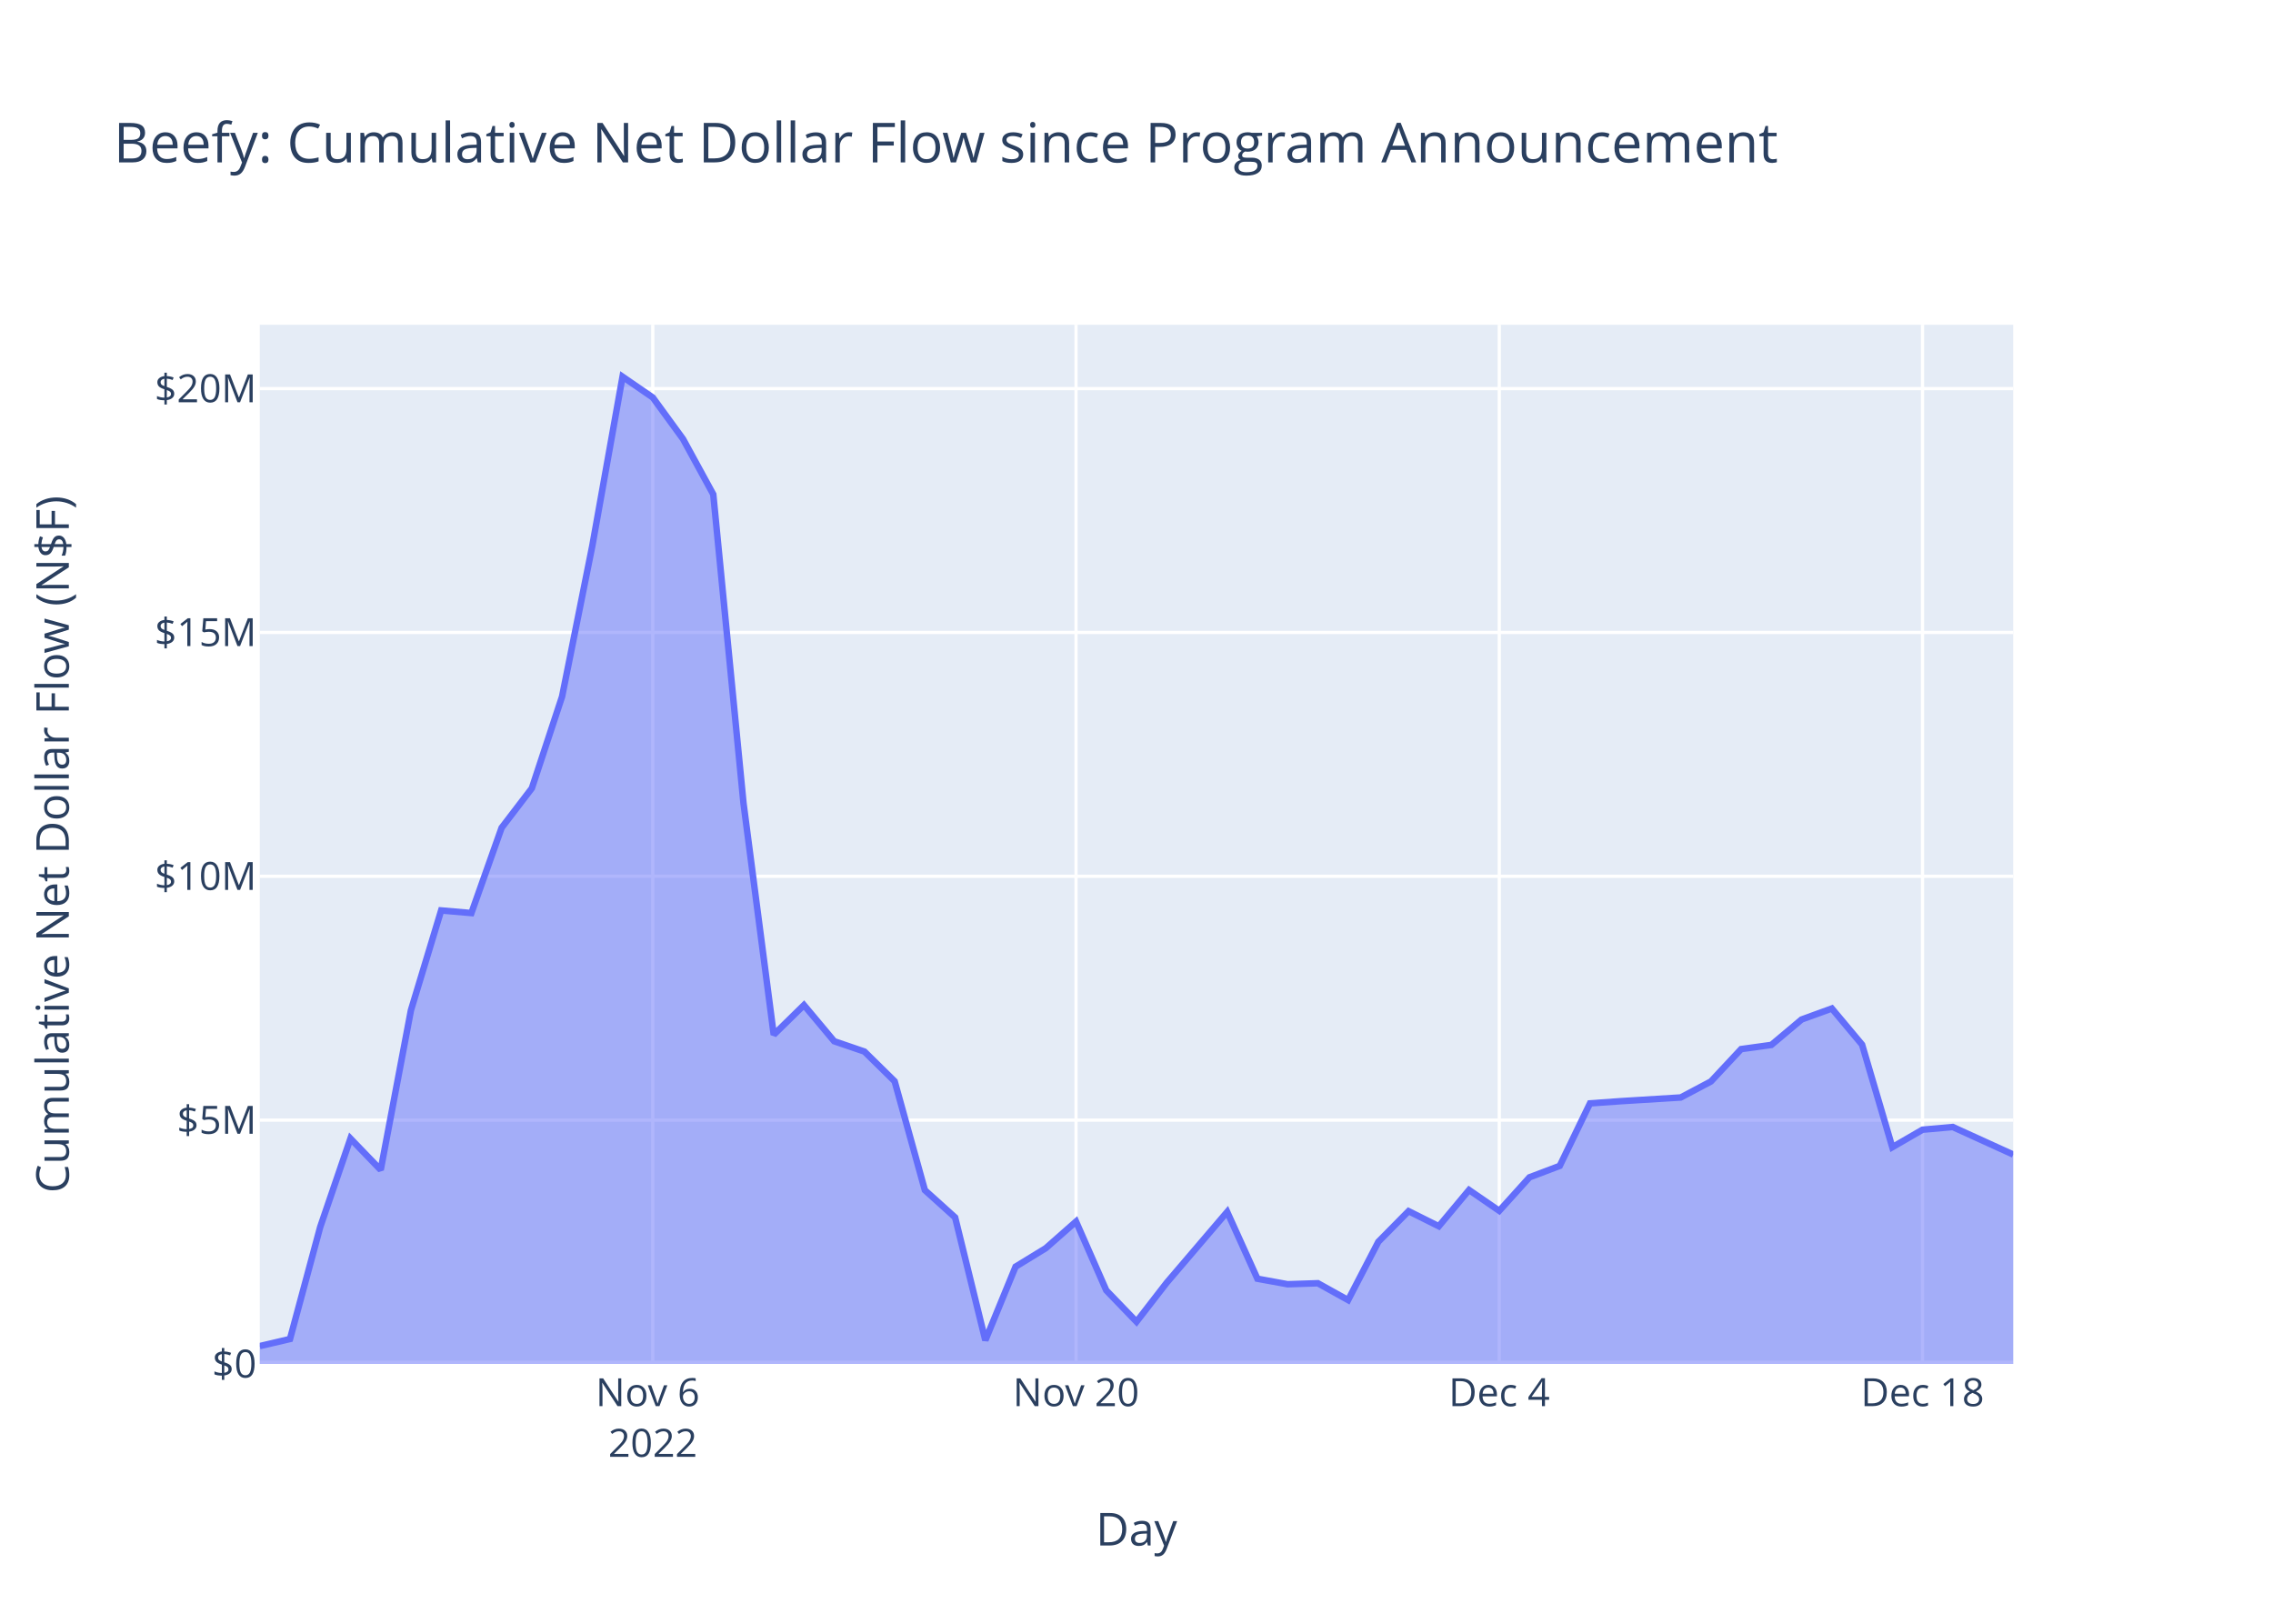
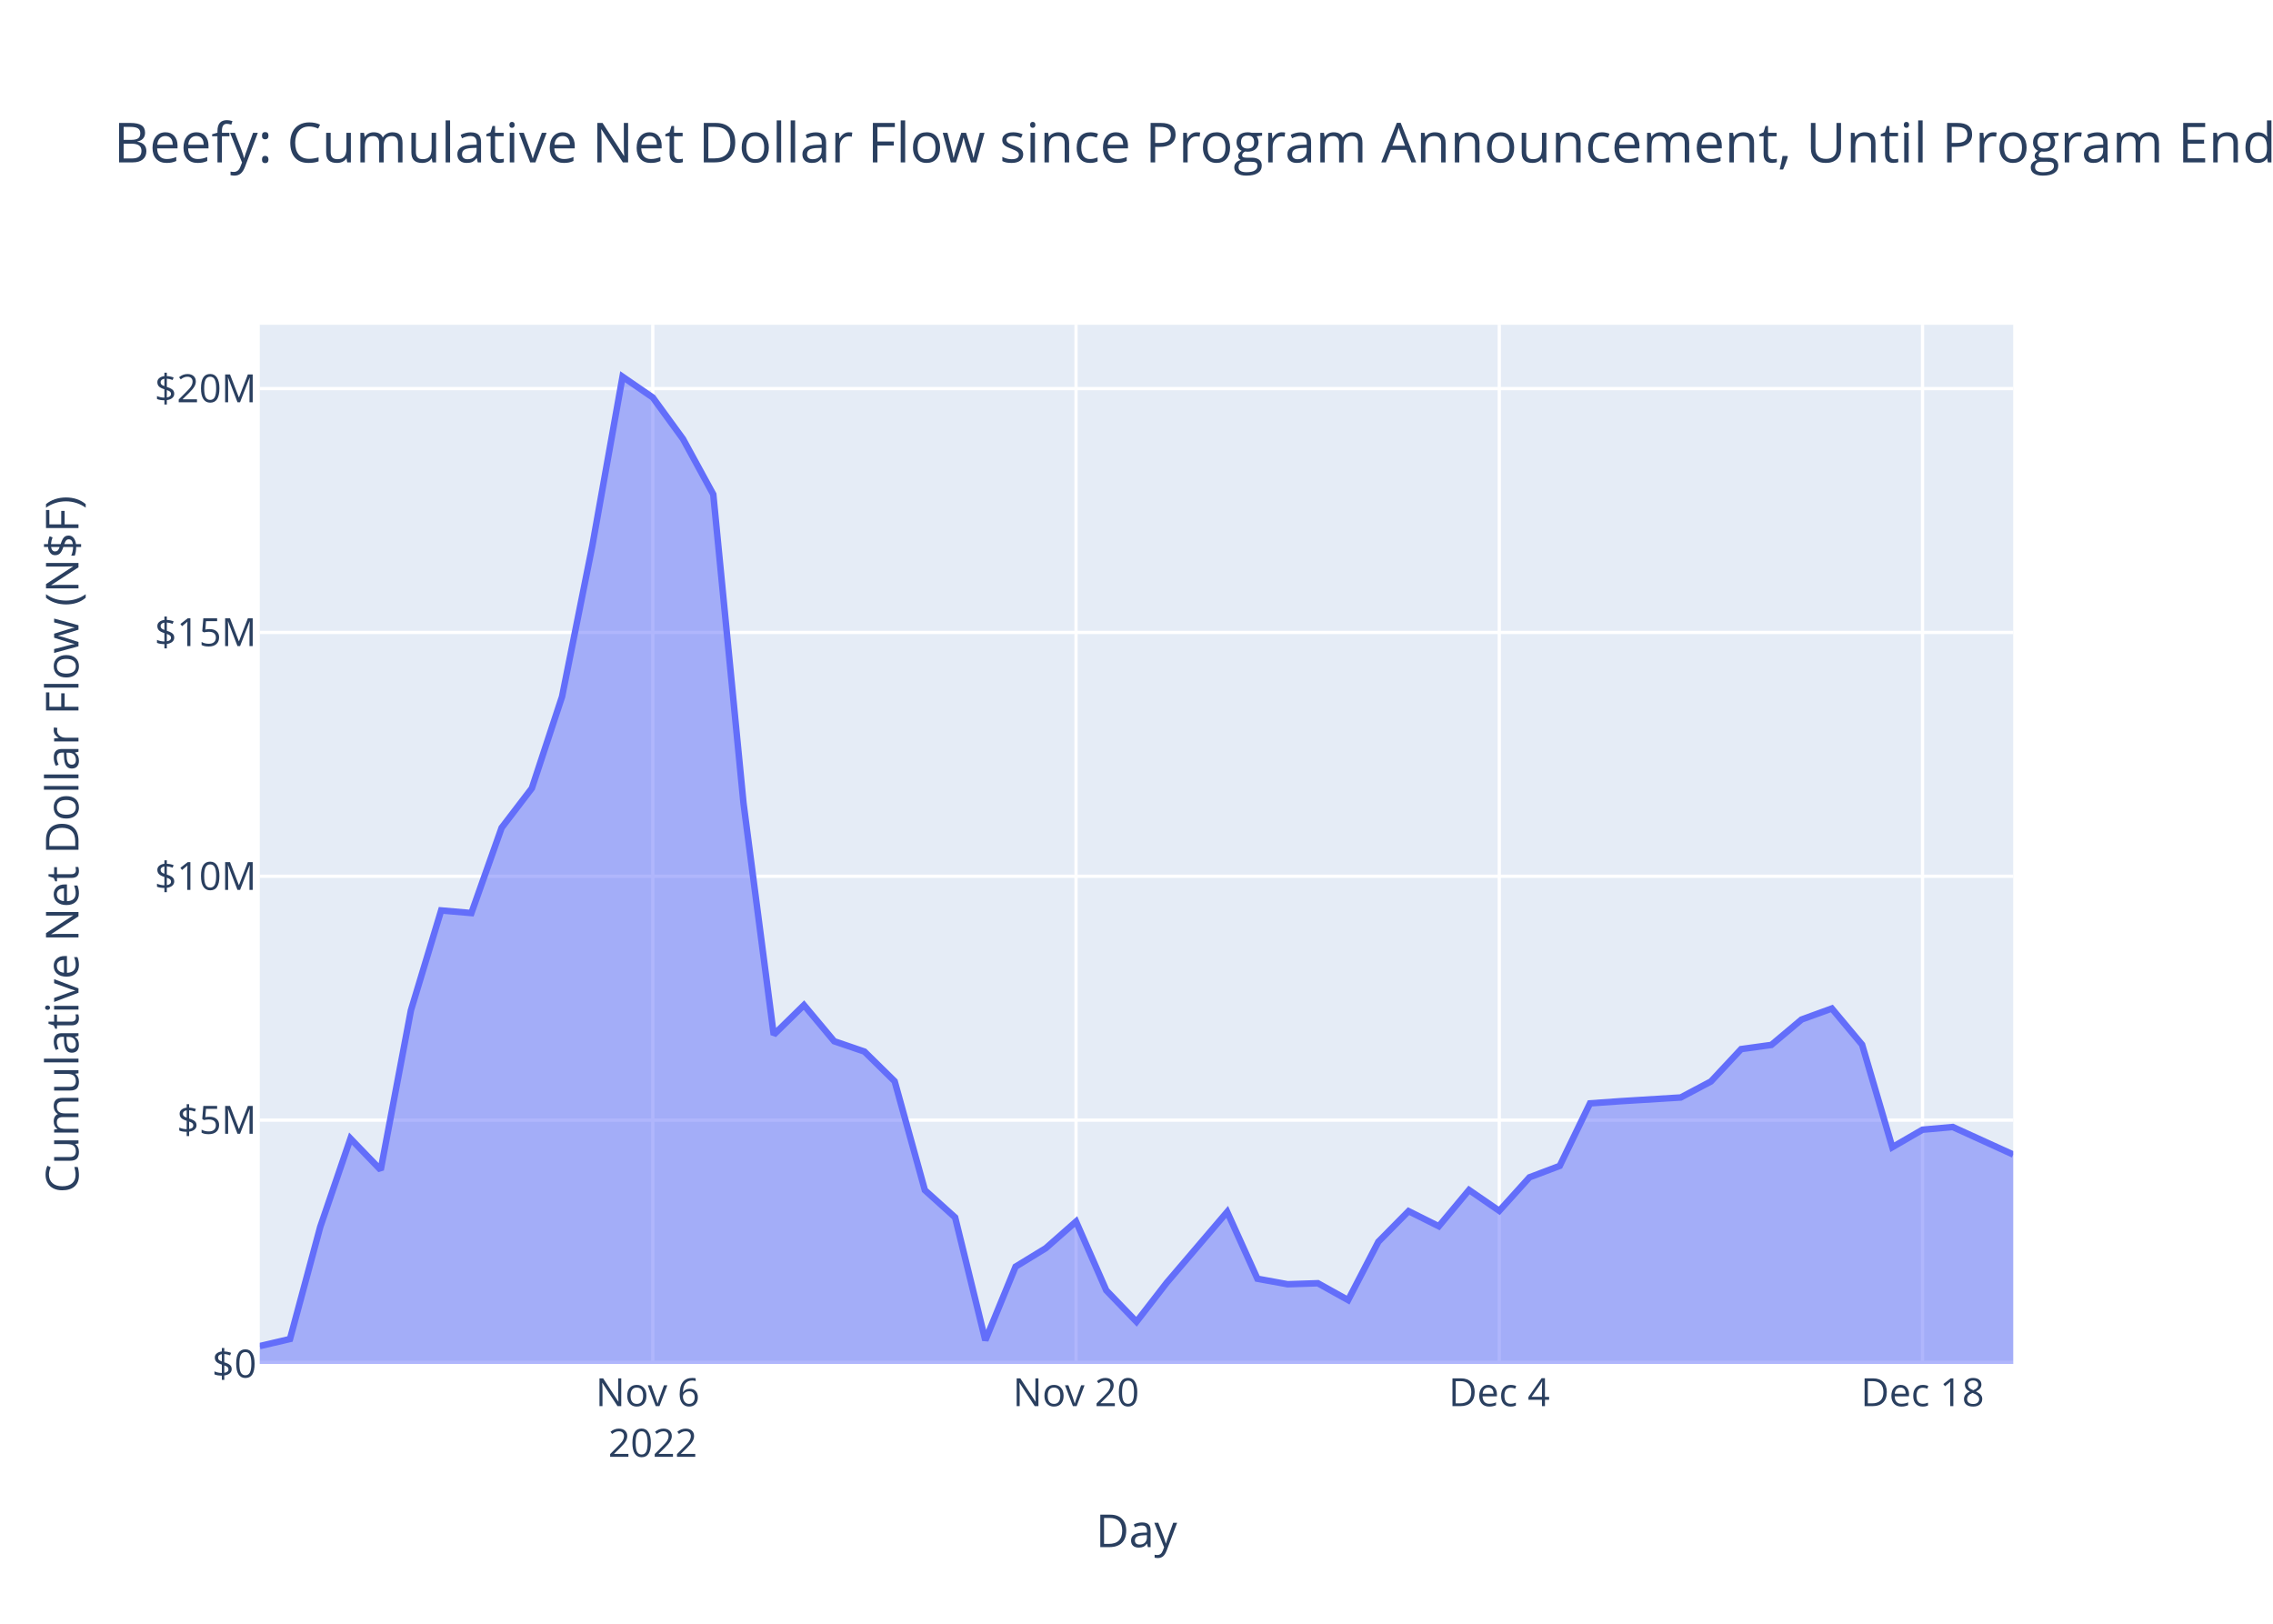
<svg xmlns="http://www.w3.org/2000/svg" class="main-svg" width="700" height="500" style="" viewBox="0 0 700 500">
  <rect x="0" y="0" width="700" height="500" style="fill: rgb(255, 255, 255); fill-opacity: 1;" />
-   <defs id="defs-10b305">
+   <defs id="defs-916256">
    <g class="clips">
-       <clipPath id="clip10b305xyplot" class="plotclip">
+       <clipPath id="clip916256xyplot" class="plotclip">
        <rect width="540" height="320" />
      </clipPath>
-       <clipPath class="axesclip" id="clip10b305x">
+       <clipPath class="axesclip" id="clip916256x">
        <rect x="80" y="0" width="540" height="500" />
      </clipPath>
-       <clipPath class="axesclip" id="clip10b305y">
+       <clipPath class="axesclip" id="clip916256y">
        <rect x="0" y="100" width="700" height="320" />
      </clipPath>
-       <clipPath class="axesclip" id="clip10b305xy">
+       <clipPath class="axesclip" id="clip916256xy">
        <rect x="80" y="100" width="540" height="320" />
      </clipPath>
    </g>
    <g class="gradients" />
    <g class="patterns" />
  </defs>
  <g class="bglayer">
    <rect class="bg" x="80" y="100" width="540" height="320" style="fill: rgb(229, 236, 246); fill-opacity: 1; stroke-width: 0;" />
  </g>
  <g class="layer-below">
    <g class="imagelayer" />
    <g class="shapelayer" />
  </g>
  <g class="cartesianlayer">
    <g class="subplot xy">
      <g class="layer-subplot">
        <g class="shapelayer" />
        <g class="imagelayer" />
      </g>
      <g class="minor-gridlayer">
        <g class="x" />
        <g class="y" />
      </g>
      <g class="gridlayer">
        <g class="x">
          <path class="xgrid crisp" transform="translate(201.03,0)" d="M0,100v320" style="stroke: rgb(255, 255, 255); stroke-opacity: 1; stroke-width: 1px;" />
          <path class="xgrid crisp" transform="translate(331.38,0)" d="M0,100v320" style="stroke: rgb(255, 255, 255); stroke-opacity: 1; stroke-width: 1px;" />
          <path class="xgrid crisp" transform="translate(461.72,0)" d="M0,100v320" style="stroke: rgb(255, 255, 255); stroke-opacity: 1; stroke-width: 1px;" />
          <path class="xgrid crisp" transform="translate(592.07,0)" d="M0,100v320" style="stroke: rgb(255, 255, 255); stroke-opacity: 1; stroke-width: 1px;" />
        </g>
        <g class="y">
          <path class="ygrid crisp" transform="translate(0,344.92)" d="M80,0h540" style="stroke: rgb(255, 255, 255); stroke-opacity: 1; stroke-width: 1px;" />
          <path class="ygrid crisp" transform="translate(0,269.83)" d="M80,0h540" style="stroke: rgb(255, 255, 255); stroke-opacity: 1; stroke-width: 1px;" />
          <path class="ygrid crisp" transform="translate(0,194.75)" d="M80,0h540" style="stroke: rgb(255, 255, 255); stroke-opacity: 1; stroke-width: 1px;" />
          <path class="ygrid crisp" transform="translate(0,119.66)" d="M80,0h540" style="stroke: rgb(255, 255, 255); stroke-opacity: 1; stroke-width: 1px;" />
        </g>
      </g>
      <g class="zerolinelayer">
        <path class="yzl zl crisp" transform="translate(0,420)" d="M80,0h540" style="stroke: rgb(255, 255, 255); stroke-opacity: 1; stroke-width: 2px;" />
      </g>
      <path class="xlines-below" />
      <path class="ylines-below" />
      <g class="overlines-below" />
      <g class="xaxislayer-below" />
      <g class="yaxislayer-below" />
      <g class="overaxes-below" />
-       <g class="plot" transform="translate(80,100)" clip-path="url(#clip10b305xyplot)">
+       <g class="plot" transform="translate(80,100)" clip-path="url(#clip916256xyplot)">
        <g class="scatterlayer mlayer">
-           <g class="trace scatter tracea0a955" style="stroke-miterlimit: 2;">
+           <g class="trace scatter trace8032c3" style="stroke-miterlimit: 2;">
            <g class="fills">
              <g>
                <path class="js-fill" d="M540,320L0,320L0,314.5L9.31,312.32L18.62,277.81L27.93,250.59L37.24,260.25L46.55,211.1L55.86,180.35L65.17,181.16L74.48,154.9L83.79,142.72L93.1,114.49L102.41,68.07L111.72,16L121.03,22.4L130.34,35.17L139.66,52.23L148.97,147.33L158.28,218.63L167.59,209.5L176.9,220.63L186.21,223.81L195.52,232.96L204.83,266.49L214.14,274.88L223.45,312.72L232.76,290.05L242.07,284.35L251.38,276.15L260.69,297.34L270,307L279.31,294.98L297.93,273.18L307.24,293.76L316.55,295.46L325.86,295.15L335.17,300.33L344.48,282.38L353.79,272.95L363.1,277.6L372.41,266.44L381.72,272.85L391.03,262.53L400.34,259.01L409.66,239.76L418.97,239.1L437.59,237.95L446.9,233.02L456.21,223.05L465.52,221.76L474.83,213.93L484.14,210.55L493.45,221.67L502.76,253.26L512.07,247.87L521.38,247.04L540,255.52" style="fill: rgb(99, 110, 250); fill-opacity: 0.5; stroke-width: 0;" />
              </g>
            </g>
            <g class="errorbars" />
            <g class="lines">
              <path class="js-line" d="M0,314.5L9.31,312.32L18.62,277.81L27.93,250.59L37.24,260.25L46.55,211.1L55.86,180.35L65.17,181.16L74.48,154.9L83.79,142.72L93.1,114.49L102.41,68.07L111.72,16L121.03,22.4L130.34,35.17L139.66,52.23L148.97,147.33L158.28,218.63L167.59,209.5L176.9,220.63L186.21,223.81L195.52,232.96L204.83,266.49L214.14,274.88L223.45,312.72L232.76,290.05L242.07,284.35L251.38,276.15L260.69,297.34L270,307L279.31,294.98L297.93,273.18L307.24,293.76L316.55,295.46L325.86,295.15L335.17,300.33L344.48,282.38L353.79,272.95L363.1,277.6L372.41,266.44L381.72,272.85L391.03,262.53L400.34,259.01L409.66,239.76L418.97,239.1L437.59,237.95L446.9,233.02L456.21,223.05L465.52,221.76L474.83,213.93L484.14,210.55L493.45,221.67L502.76,253.26L512.07,247.87L521.38,247.04L540,255.52" style="vector-effect: non-scaling-stroke; fill: none; stroke: rgb(99, 110, 250); stroke-opacity: 1; stroke-width: 2px; opacity: 1;" />
            </g>
            <g class="points" />
            <g class="text" />
          </g>
        </g>
      </g>
      <g class="overplot" />
      <path class="xlines-above crisp" d="M0,0" style="fill: none;" />
      <path class="ylines-above crisp" d="M0,0" style="fill: none;" />
      <g class="overlines-above" />
      <g class="xaxislayer-above">
        <g class="xtick">
          <text text-anchor="middle" x="0" y="433" transform="translate(201.03,0)" style="font-family: 'Open Sans', verdana, arial, sans-serif; font-size: 12px; fill: rgb(42, 63, 95); fill-opacity: 1; white-space: pre; opacity: 1;">
            <tspan class="line" dy="0em" x="0" y="433">Nov 6</tspan>
            <tspan class="line" dy="1.3em" x="0" y="433">2022</tspan>
          </text>
        </g>
        <g class="xtick">
          <text text-anchor="middle" x="0" y="433" style="font-family: 'Open Sans', verdana, arial, sans-serif; font-size: 12px; fill: rgb(42, 63, 95); fill-opacity: 1; white-space: pre; opacity: 1;" transform="translate(331.38,0)">Nov 20</text>
        </g>
        <g class="xtick">
          <text text-anchor="middle" x="0" y="433" style="font-family: 'Open Sans', verdana, arial, sans-serif; font-size: 12px; fill: rgb(42, 63, 95); fill-opacity: 1; white-space: pre; opacity: 1;" transform="translate(461.72,0)">Dec 4</text>
        </g>
        <g class="xtick">
          <text text-anchor="middle" x="0" y="433" style="font-family: 'Open Sans', verdana, arial, sans-serif; font-size: 12px; fill: rgb(42, 63, 95); fill-opacity: 1; white-space: pre; opacity: 1;" transform="translate(592.07,0)">Dec 18</text>
        </g>
      </g>
      <g class="yaxislayer-above">
        <g class="ytick">
          <text text-anchor="end" x="79" y="4.2" transform="translate(0,420)" style="font-family: 'Open Sans', verdana, arial, sans-serif; font-size: 12px; fill: rgb(42, 63, 95); fill-opacity: 1; white-space: pre; opacity: 1;">$0</text>
        </g>
        <g class="ytick">
          <text text-anchor="end" x="79" y="4.2" style="font-family: 'Open Sans', verdana, arial, sans-serif; font-size: 12px; fill: rgb(42, 63, 95); fill-opacity: 1; white-space: pre; opacity: 1;" transform="translate(0,344.92)">$5M</text>
        </g>
        <g class="ytick">
          <text text-anchor="end" x="79" y="4.2" style="font-family: 'Open Sans', verdana, arial, sans-serif; font-size: 12px; fill: rgb(42, 63, 95); fill-opacity: 1; white-space: pre; opacity: 1;" transform="translate(0,269.83)">$10M</text>
        </g>
        <g class="ytick">
          <text text-anchor="end" x="79" y="4.2" style="font-family: 'Open Sans', verdana, arial, sans-serif; font-size: 12px; fill: rgb(42, 63, 95); fill-opacity: 1; white-space: pre; opacity: 1;" transform="translate(0,194.75)">$15M</text>
        </g>
        <g class="ytick">
          <text text-anchor="end" x="79" y="4.2" style="font-family: 'Open Sans', verdana, arial, sans-serif; font-size: 12px; fill: rgb(42, 63, 95); fill-opacity: 1; white-space: pre; opacity: 1;" transform="translate(0,119.66)">$20M</text>
        </g>
      </g>
      <g class="overaxes-above" />
    </g>
  </g>
  <g class="polarlayer" />
  <g class="smithlayer" />
  <g class="ternarylayer" />
  <g class="geolayer" />
  <g class="funnelarealayer" />
  <g class="pielayer" />
  <g class="iciclelayer" />
  <g class="treemaplayer" />
  <g class="sunburstlayer" />
  <g class="glimages" />
-   <defs id="topdefs-10b305">
+   <defs id="topdefs-916256">
    <g class="clips" />
  </defs>
  <g class="layer-above">
    <g class="imagelayer" />
    <g class="shapelayer" />
  </g>
  <g class="infolayer">
    <g class="g-gtitle">
-       <text class="gtitle" x="35" y="50" text-anchor="start" dy="0em" style="font-family: 'Open Sans', verdana, arial, sans-serif; font-size: 17px; fill: rgb(42, 63, 95); opacity: 1; font-weight: normal; white-space: pre;">Beefy: Cumulative Net Dollar Flow since Program Announcement</text>
+       <text class="gtitle" x="35" y="50" text-anchor="start" dy="0em" style="font-family: 'Open Sans', verdana, arial, sans-serif; font-size: 17px; fill: rgb(42, 63, 95); opacity: 1; font-weight: normal; white-space: pre;">Beefy: Cumulative Net Dollar Flow since Program Announcement, Until Program End + 30 Days</text>
    </g>
    <g class="g-xtitle">
-       <text class="xtitle" x="350" y="475.909" text-anchor="middle" style="font-family: 'Open Sans', verdana, arial, sans-serif; font-size: 14px; fill: rgb(42, 63, 95); opacity: 1; font-weight: normal; white-space: pre;">Day</text>
+       <text class="xtitle" x="350" y="476.409" text-anchor="middle" style="font-family: 'Open Sans', verdana, arial, sans-serif; font-size: 14px; fill: rgb(42, 63, 95); opacity: 1; font-weight: normal; white-space: pre;">Day</text>
    </g>
    <g class="g-ytitle">
-       <text class="ytitle" transform="rotate(-90,21.2,260)" x="21.2" y="260" text-anchor="middle" style="font-family: 'Open Sans', verdana, arial, sans-serif; font-size: 14px; fill: rgb(42, 63, 95); opacity: 1; font-weight: normal; white-space: pre;">Cumulative Net Dollar Flow (N$F)</text>
+       <text class="ytitle" transform="rotate(-90,24.16875,260)" x="24.169" y="260" text-anchor="middle" style="font-family: 'Open Sans', verdana, arial, sans-serif; font-size: 14px; fill: rgb(42, 63, 95); opacity: 1; font-weight: normal; white-space: pre;">Cumulative Net Dollar Flow (N$F)</text>
    </g>
  </g>
</svg>
